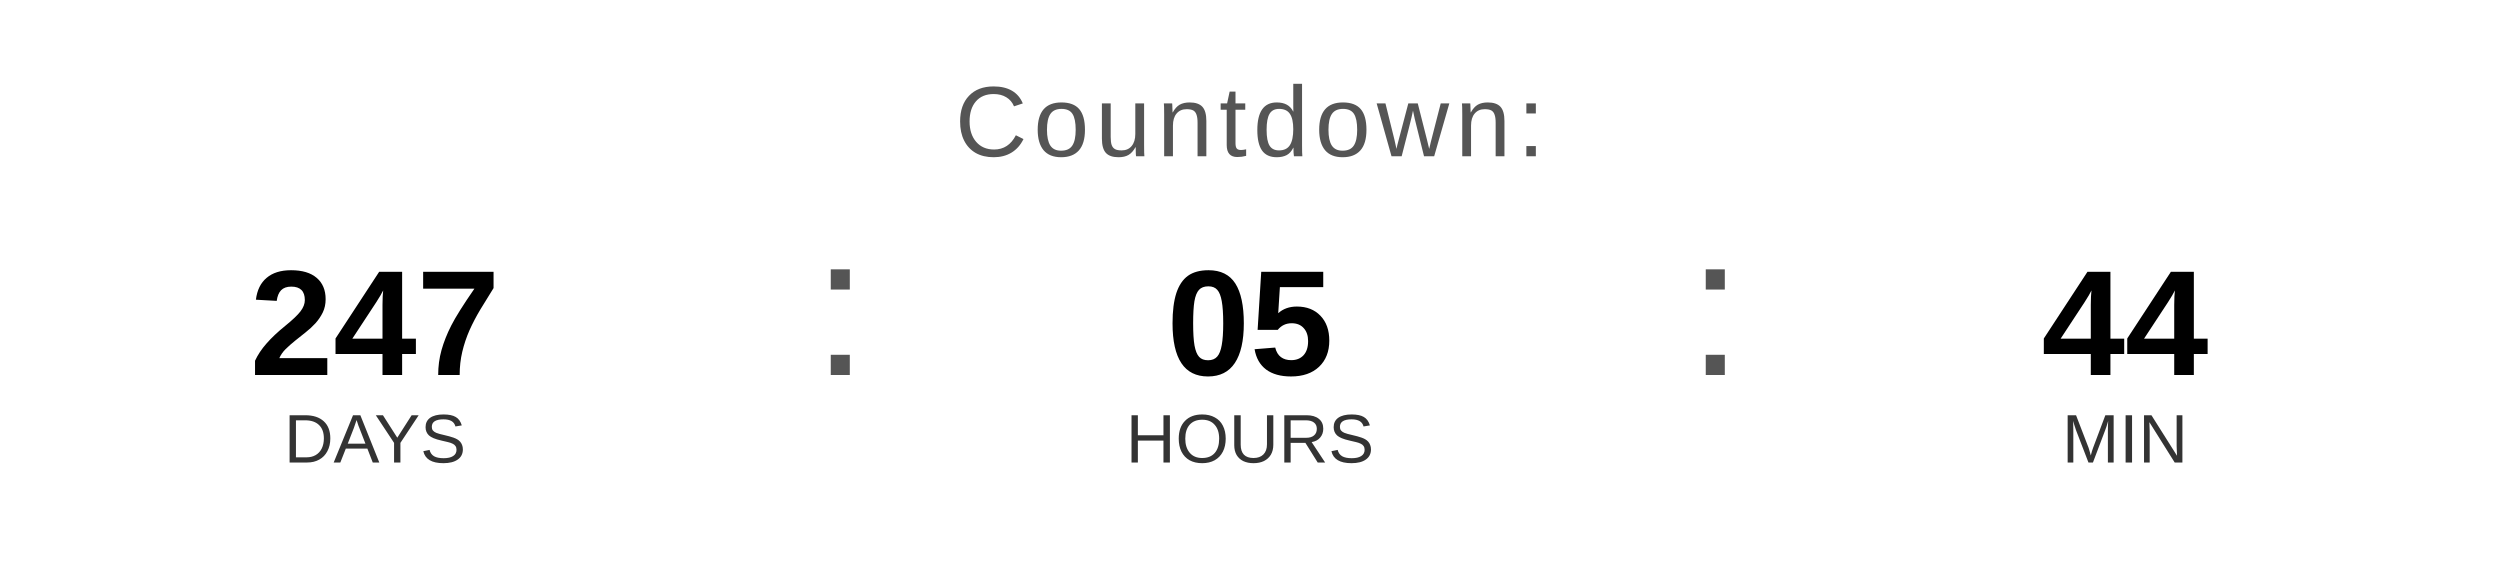
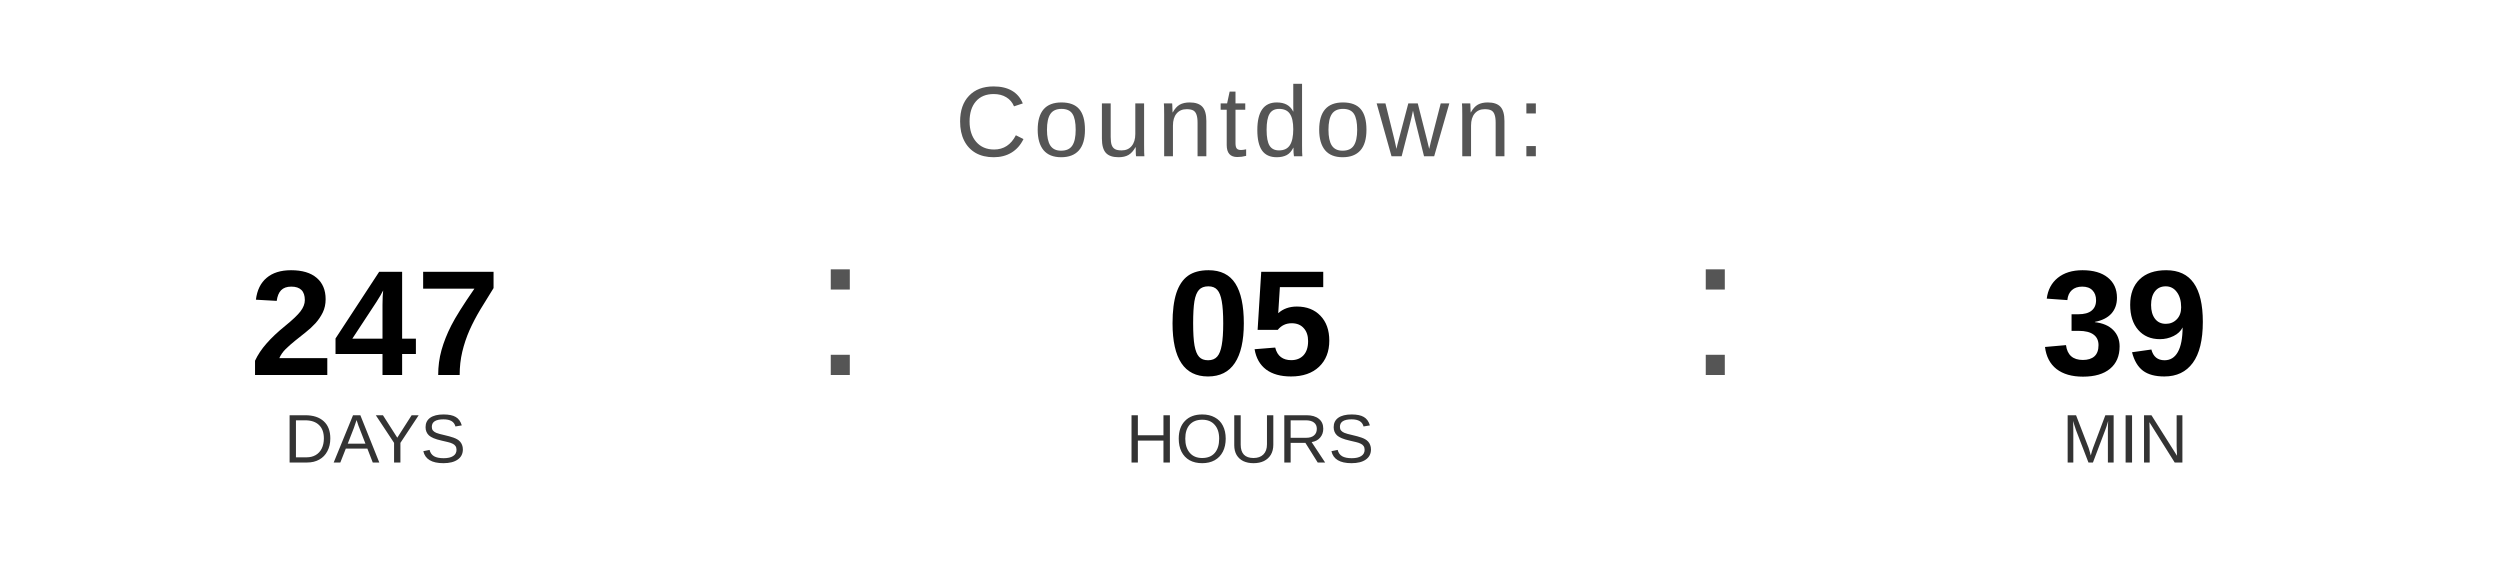
<svg xmlns="http://www.w3.org/2000/svg" width="400" height="90" viewBox="0 0 400 90">
  <text x="200" y="25" font-family="Arial, Helvetica, sans-serif" font-size="16" fill="#555555" text-anchor="middle" letter-spacing="1">
    Countdown:
  </text>
  <text x="60" y="60" font-family="Arial, Helvetica, sans-serif" font-size="24" font-weight="bold" fill="#000000" text-anchor="middle">247</text>
  <text x="60" y="74" font-family="Arial, Helvetica, sans-serif" font-size="11" fill="#333333" text-anchor="middle">DAYS</text>
  <text x="130" y="60" font-family="Arial, sans-serif" font-size="32" fill="#555555">:</text>
  <text x="200" y="60" font-family="Arial, Helvetica, sans-serif" font-size="24" font-weight="bold" fill="#000000" text-anchor="middle">05</text>
  <text x="200" y="74" font-family="Arial, Helvetica, sans-serif" font-size="11" fill="#333333" text-anchor="middle">HOURS</text>
  <text x="270" y="60" font-family="Arial, sans-serif" font-size="32" fill="#555555">:</text>
-   <text x="340" y="60" font-family="Arial, Helvetica, sans-serif" font-size="24" font-weight="bold" fill="#000000" text-anchor="middle">44</text>
+   <text x="340" y="60" font-family="Arial, Helvetica, sans-serif" font-size="24" font-weight="bold" fill="#000000" text-anchor="middle">39</text>
  <text x="340" y="74" font-family="Arial, Helvetica, sans-serif" font-size="11" fill="#333333" text-anchor="middle">MIN</text>
</svg>
